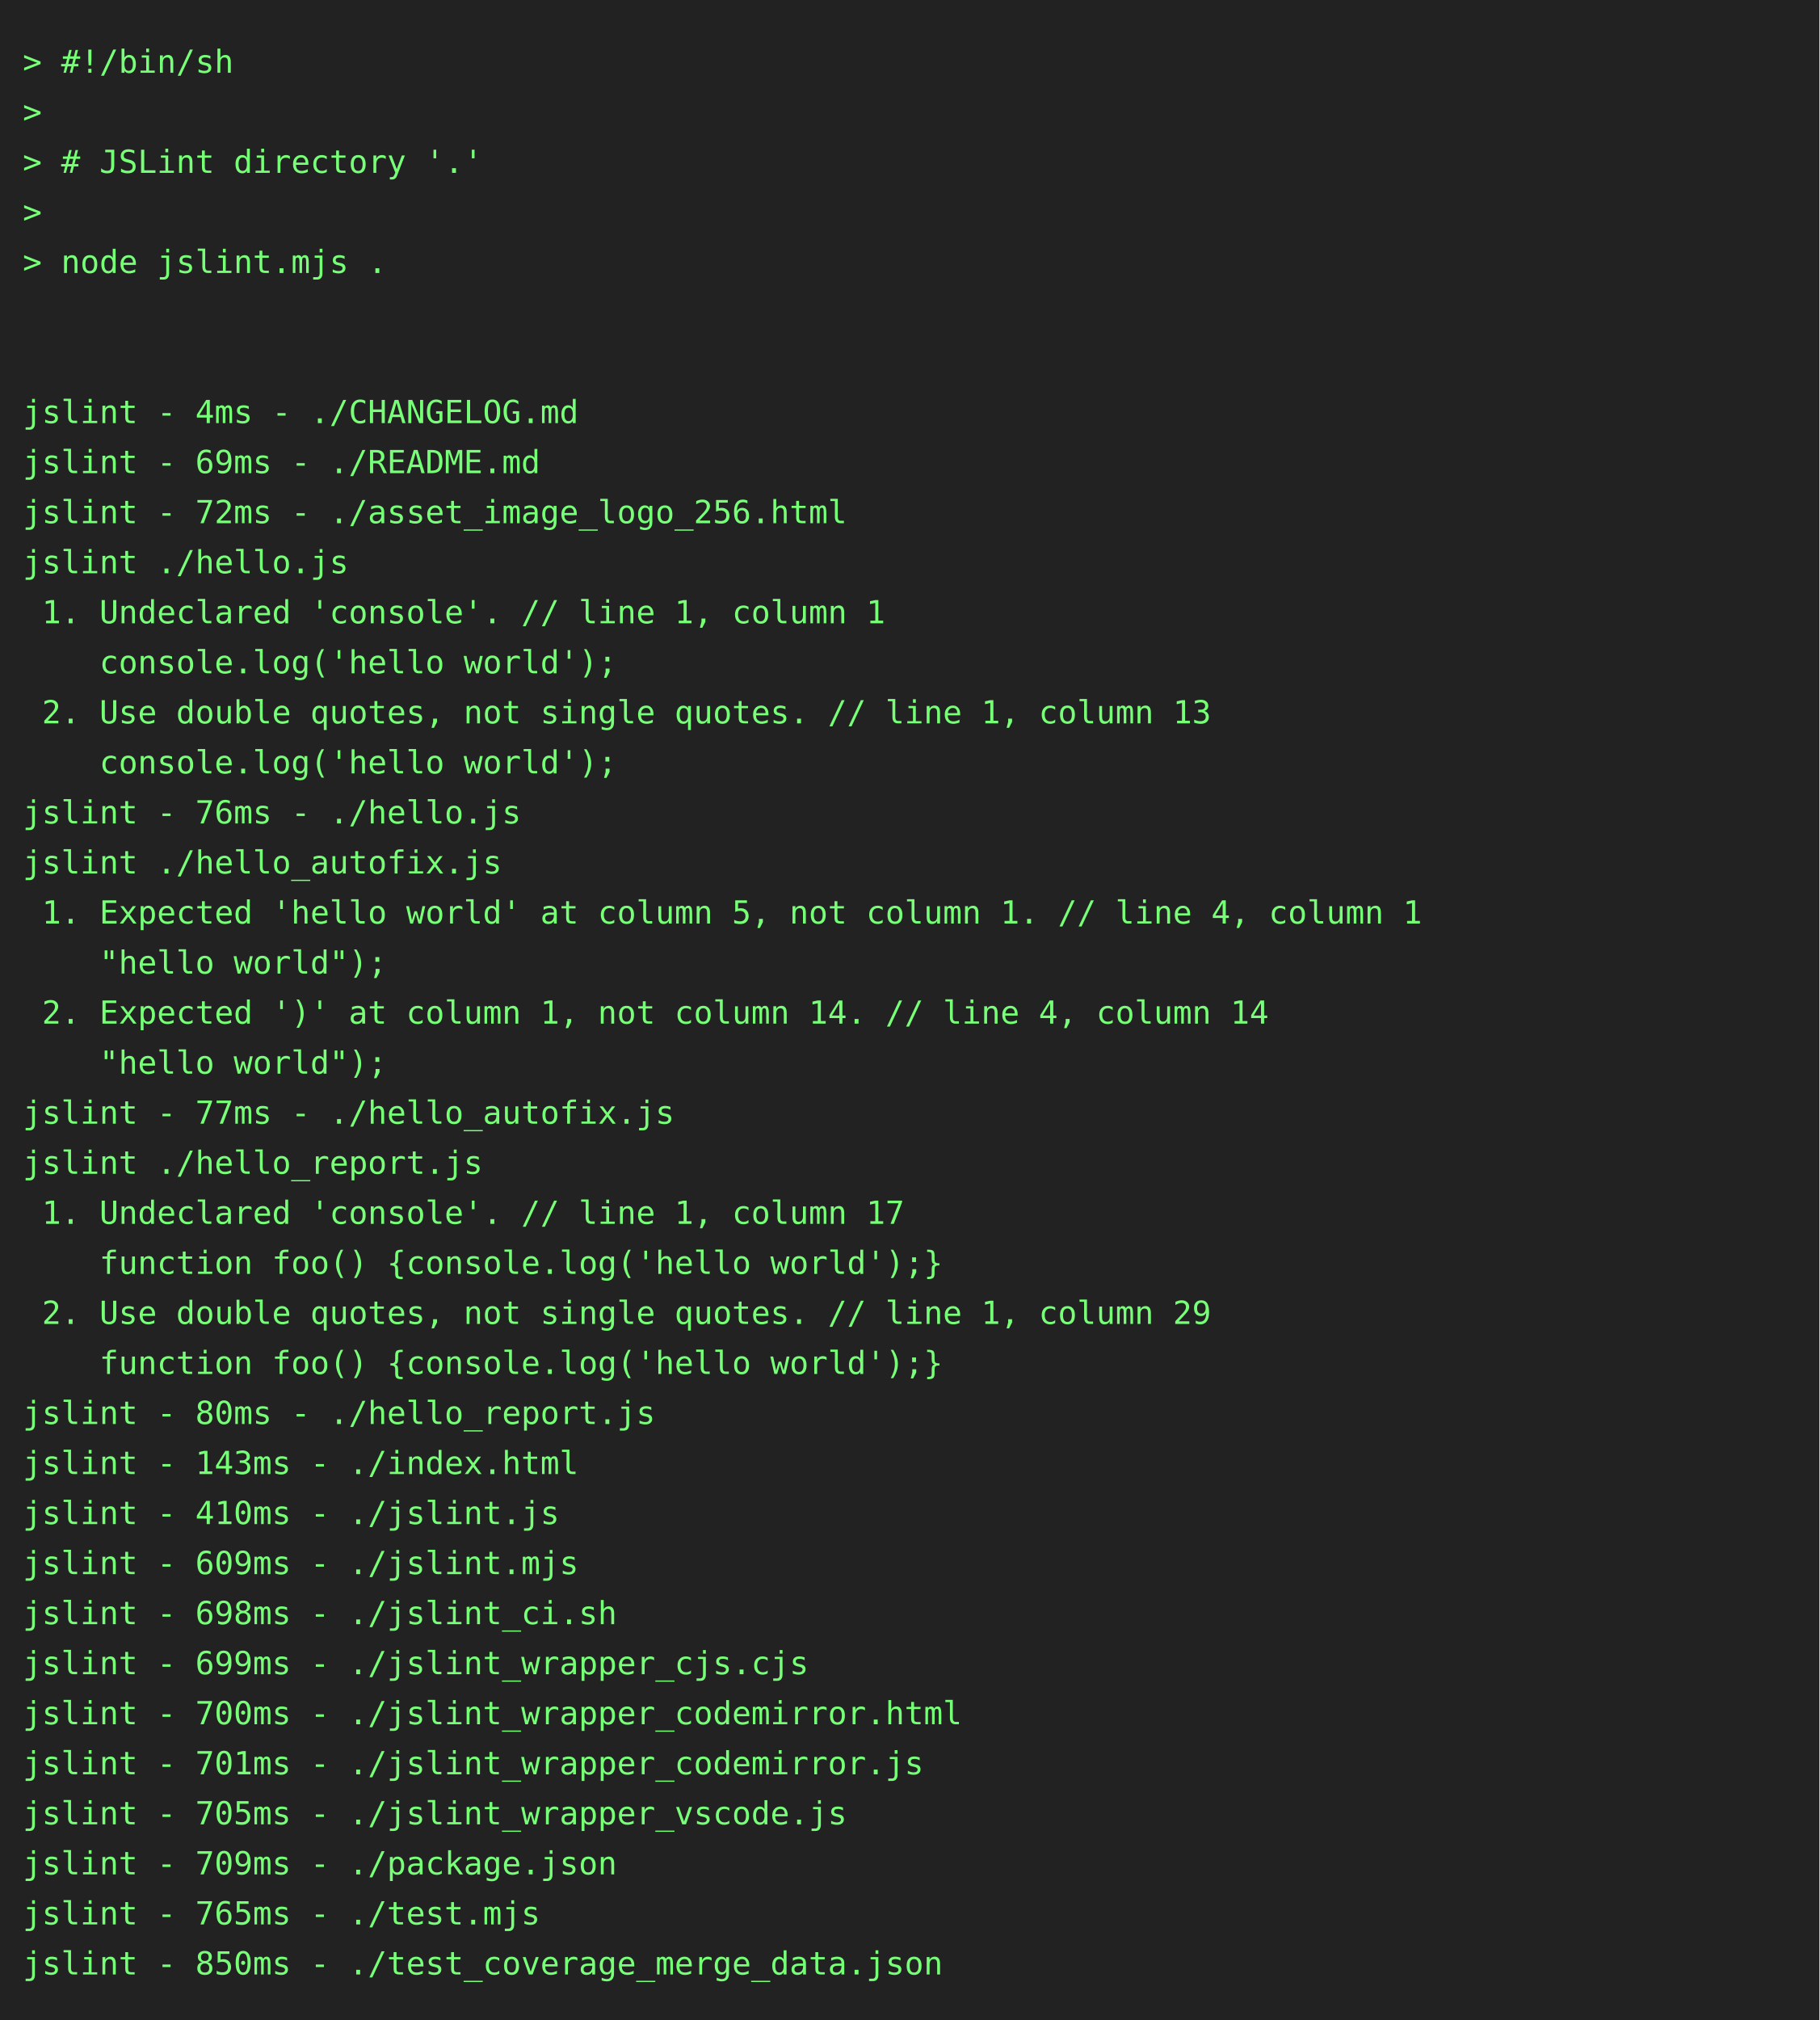
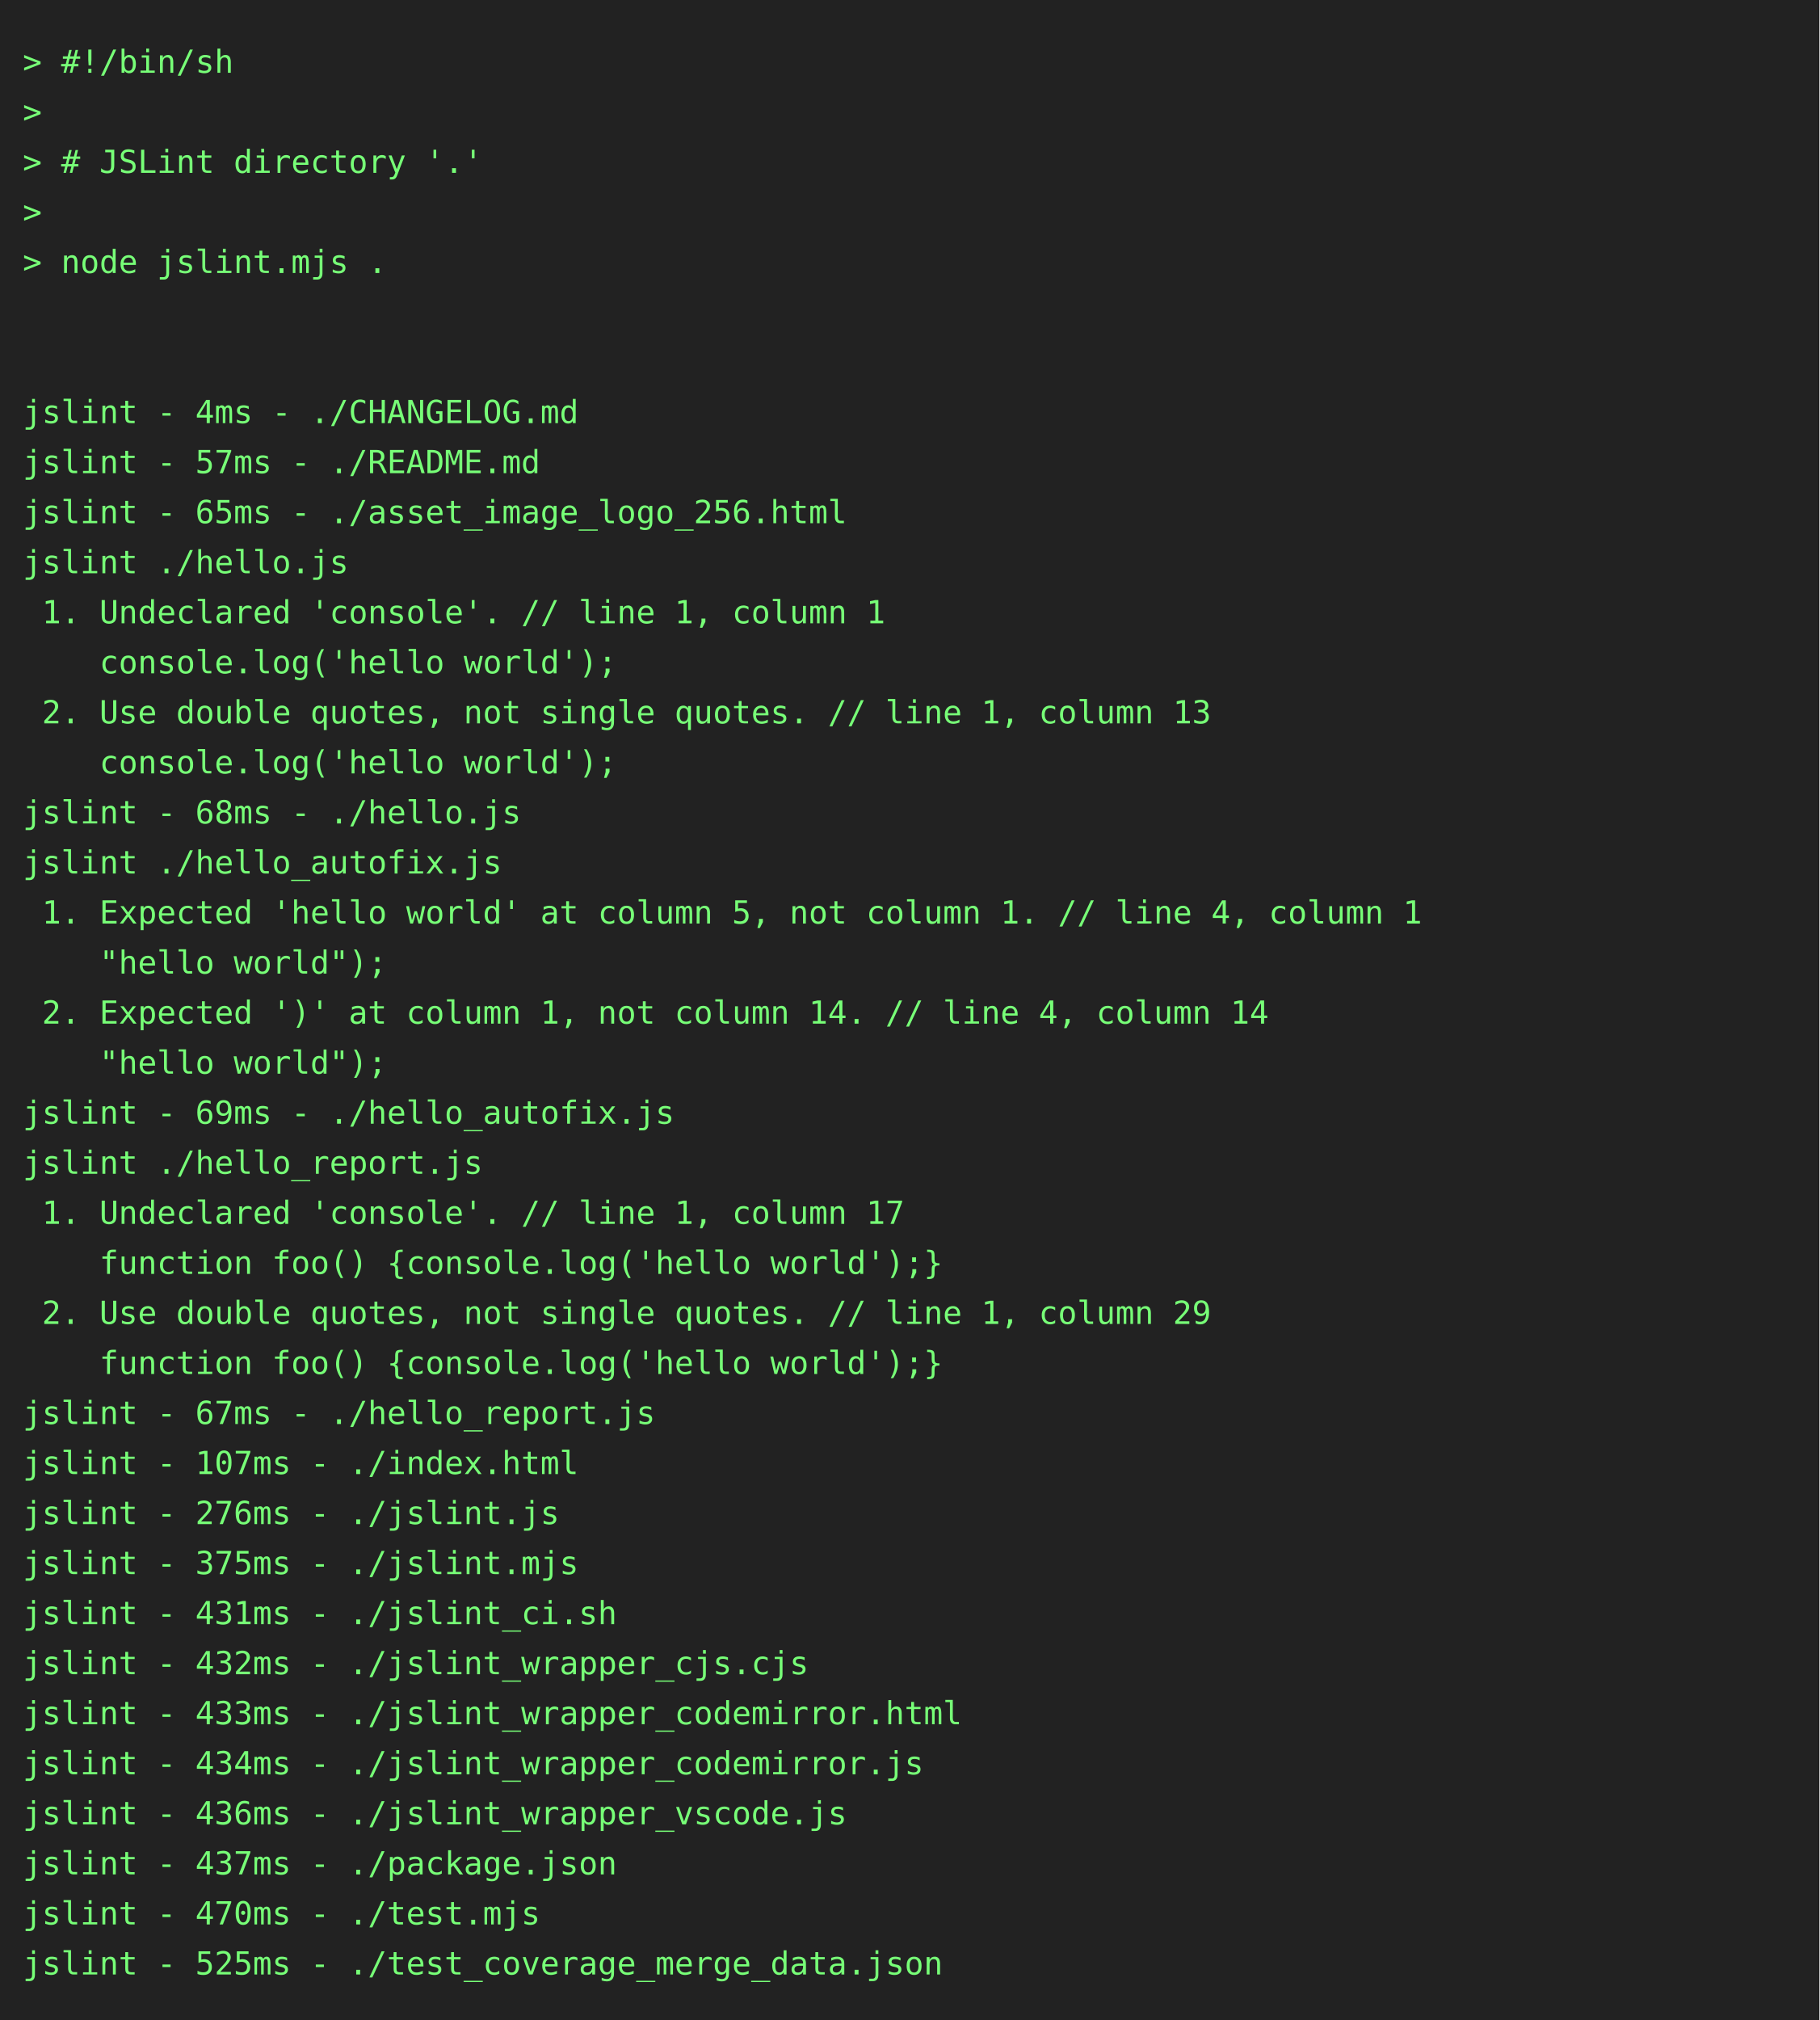
<svg xmlns="http://www.w3.org/2000/svg" height="888" width="800">
  <rect height="888" fill="#222" width="800" />
  <text fill="#7f7" font-family="consolas, menlo, monospace" font-size="14" xml:space="preserve">
    <tspan lengthAdjust="spacingAndGlyphs" textLength="768" x="10" y="32">&gt; #!/bin/sh                                                                                      </tspan>
    <tspan lengthAdjust="spacingAndGlyphs" textLength="768" x="10" y="54">&gt;                                                                                                </tspan>
    <tspan lengthAdjust="spacingAndGlyphs" textLength="768" x="10" y="76">&gt; # JSLint directory '.'                                                                         </tspan>
    <tspan lengthAdjust="spacingAndGlyphs" textLength="768" x="10" y="98">&gt;                                                                                                </tspan>
    <tspan lengthAdjust="spacingAndGlyphs" textLength="768" x="10" y="120">&gt; node jslint.mjs .                                                                              </tspan>
    <tspan lengthAdjust="spacingAndGlyphs" textLength="768" x="10" y="142">                                                                                                 </tspan>
    <tspan lengthAdjust="spacingAndGlyphs" textLength="768" x="10" y="164">                                                                                                 </tspan>
    <tspan lengthAdjust="spacingAndGlyphs" textLength="768" x="10" y="186">jslint - 4ms - ./CHANGELOG.md                                                                    </tspan>
-     <tspan lengthAdjust="spacingAndGlyphs" textLength="768" x="10" y="208">jslint - 69ms - ./README.md                                                                      </tspan>
-     <tspan lengthAdjust="spacingAndGlyphs" textLength="768" x="10" y="230">jslint - 72ms - ./asset_image_logo_256.html                                                      </tspan>
+     <tspan lengthAdjust="spacingAndGlyphs" textLength="768" x="10" y="208">jslint - 57ms - ./README.md                                                                      </tspan>
+     <tspan lengthAdjust="spacingAndGlyphs" textLength="768" x="10" y="230">jslint - 65ms - ./asset_image_logo_256.html                                                      </tspan>
    <tspan lengthAdjust="spacingAndGlyphs" textLength="768" x="10" y="252">jslint ./hello.js                                                                                </tspan>
    <tspan lengthAdjust="spacingAndGlyphs" textLength="768" x="10" y="274"> 1. Undeclared 'console'. // line 1, column 1                                                    </tspan>
    <tspan lengthAdjust="spacingAndGlyphs" textLength="768" x="10" y="296">    console.log('hello world');                                                                  </tspan>
    <tspan lengthAdjust="spacingAndGlyphs" textLength="768" x="10" y="318"> 2. Use double quotes, not single quotes. // line 1, column 13                                   </tspan>
    <tspan lengthAdjust="spacingAndGlyphs" textLength="768" x="10" y="340">    console.log('hello world');                                                                  </tspan>
-     <tspan lengthAdjust="spacingAndGlyphs" textLength="768" x="10" y="362">jslint - 76ms - ./hello.js                                                                       </tspan>
+     <tspan lengthAdjust="spacingAndGlyphs" textLength="768" x="10" y="362">jslint - 68ms - ./hello.js                                                                       </tspan>
    <tspan lengthAdjust="spacingAndGlyphs" textLength="768" x="10" y="384">jslint ./hello_autofix.js                                                                        </tspan>
    <tspan lengthAdjust="spacingAndGlyphs" textLength="768" x="10" y="406"> 1. Expected 'hello world' at column 5, not column 1. // line 4, column 1                        </tspan>
    <tspan lengthAdjust="spacingAndGlyphs" textLength="768" x="10" y="428">    "hello world");                                                                              </tspan>
    <tspan lengthAdjust="spacingAndGlyphs" textLength="768" x="10" y="450"> 2. Expected ')' at column 1, not column 14. // line 4, column 14                                </tspan>
    <tspan lengthAdjust="spacingAndGlyphs" textLength="768" x="10" y="472">    "hello world");                                                                              </tspan>
-     <tspan lengthAdjust="spacingAndGlyphs" textLength="768" x="10" y="494">jslint - 77ms - ./hello_autofix.js                                                               </tspan>
+     <tspan lengthAdjust="spacingAndGlyphs" textLength="768" x="10" y="494">jslint - 69ms - ./hello_autofix.js                                                               </tspan>
    <tspan lengthAdjust="spacingAndGlyphs" textLength="768" x="10" y="516">jslint ./hello_report.js                                                                         </tspan>
    <tspan lengthAdjust="spacingAndGlyphs" textLength="768" x="10" y="538"> 1. Undeclared 'console'. // line 1, column 17                                                   </tspan>
    <tspan lengthAdjust="spacingAndGlyphs" textLength="768" x="10" y="560">    function foo() {console.log('hello world');}                                                 </tspan>
    <tspan lengthAdjust="spacingAndGlyphs" textLength="768" x="10" y="582"> 2. Use double quotes, not single quotes. // line 1, column 29                                   </tspan>
    <tspan lengthAdjust="spacingAndGlyphs" textLength="768" x="10" y="604">    function foo() {console.log('hello world');}                                                 </tspan>
-     <tspan lengthAdjust="spacingAndGlyphs" textLength="768" x="10" y="626">jslint - 80ms - ./hello_report.js                                                                </tspan>
-     <tspan lengthAdjust="spacingAndGlyphs" textLength="768" x="10" y="648">jslint - 143ms - ./index.html                                                                    </tspan>
-     <tspan lengthAdjust="spacingAndGlyphs" textLength="768" x="10" y="670">jslint - 410ms - ./jslint.js                                                                     </tspan>
-     <tspan lengthAdjust="spacingAndGlyphs" textLength="768" x="10" y="692">jslint - 609ms - ./jslint.mjs                                                                    </tspan>
-     <tspan lengthAdjust="spacingAndGlyphs" textLength="768" x="10" y="714">jslint - 698ms - ./jslint_ci.sh                                                                  </tspan>
-     <tspan lengthAdjust="spacingAndGlyphs" textLength="768" x="10" y="736">jslint - 699ms - ./jslint_wrapper_cjs.cjs                                                        </tspan>
-     <tspan lengthAdjust="spacingAndGlyphs" textLength="768" x="10" y="758">jslint - 700ms - ./jslint_wrapper_codemirror.html                                                </tspan>
-     <tspan lengthAdjust="spacingAndGlyphs" textLength="768" x="10" y="780">jslint - 701ms - ./jslint_wrapper_codemirror.js                                                  </tspan>
-     <tspan lengthAdjust="spacingAndGlyphs" textLength="768" x="10" y="802">jslint - 705ms - ./jslint_wrapper_vscode.js                                                      </tspan>
-     <tspan lengthAdjust="spacingAndGlyphs" textLength="768" x="10" y="824">jslint - 709ms - ./package.json                                                                  </tspan>
-     <tspan lengthAdjust="spacingAndGlyphs" textLength="768" x="10" y="846">jslint - 765ms - ./test.mjs                                                                      </tspan>
-     <tspan lengthAdjust="spacingAndGlyphs" textLength="768" x="10" y="868">jslint - 850ms - ./test_coverage_merge_data.json                                                 </tspan>
+     <tspan lengthAdjust="spacingAndGlyphs" textLength="768" x="10" y="626">jslint - 67ms - ./hello_report.js                                                                </tspan>
+     <tspan lengthAdjust="spacingAndGlyphs" textLength="768" x="10" y="648">jslint - 107ms - ./index.html                                                                    </tspan>
+     <tspan lengthAdjust="spacingAndGlyphs" textLength="768" x="10" y="670">jslint - 276ms - ./jslint.js                                                                     </tspan>
+     <tspan lengthAdjust="spacingAndGlyphs" textLength="768" x="10" y="692">jslint - 375ms - ./jslint.mjs                                                                    </tspan>
+     <tspan lengthAdjust="spacingAndGlyphs" textLength="768" x="10" y="714">jslint - 431ms - ./jslint_ci.sh                                                                  </tspan>
+     <tspan lengthAdjust="spacingAndGlyphs" textLength="768" x="10" y="736">jslint - 432ms - ./jslint_wrapper_cjs.cjs                                                        </tspan>
+     <tspan lengthAdjust="spacingAndGlyphs" textLength="768" x="10" y="758">jslint - 433ms - ./jslint_wrapper_codemirror.html                                                </tspan>
+     <tspan lengthAdjust="spacingAndGlyphs" textLength="768" x="10" y="780">jslint - 434ms - ./jslint_wrapper_codemirror.js                                                  </tspan>
+     <tspan lengthAdjust="spacingAndGlyphs" textLength="768" x="10" y="802">jslint - 436ms - ./jslint_wrapper_vscode.js                                                      </tspan>
+     <tspan lengthAdjust="spacingAndGlyphs" textLength="768" x="10" y="824">jslint - 437ms - ./package.json                                                                  </tspan>
+     <tspan lengthAdjust="spacingAndGlyphs" textLength="768" x="10" y="846">jslint - 470ms - ./test.mjs                                                                      </tspan>
+     <tspan lengthAdjust="spacingAndGlyphs" textLength="768" x="10" y="868">jslint - 525ms - ./test_coverage_merge_data.json                                                 </tspan>
  </text>
</svg>
